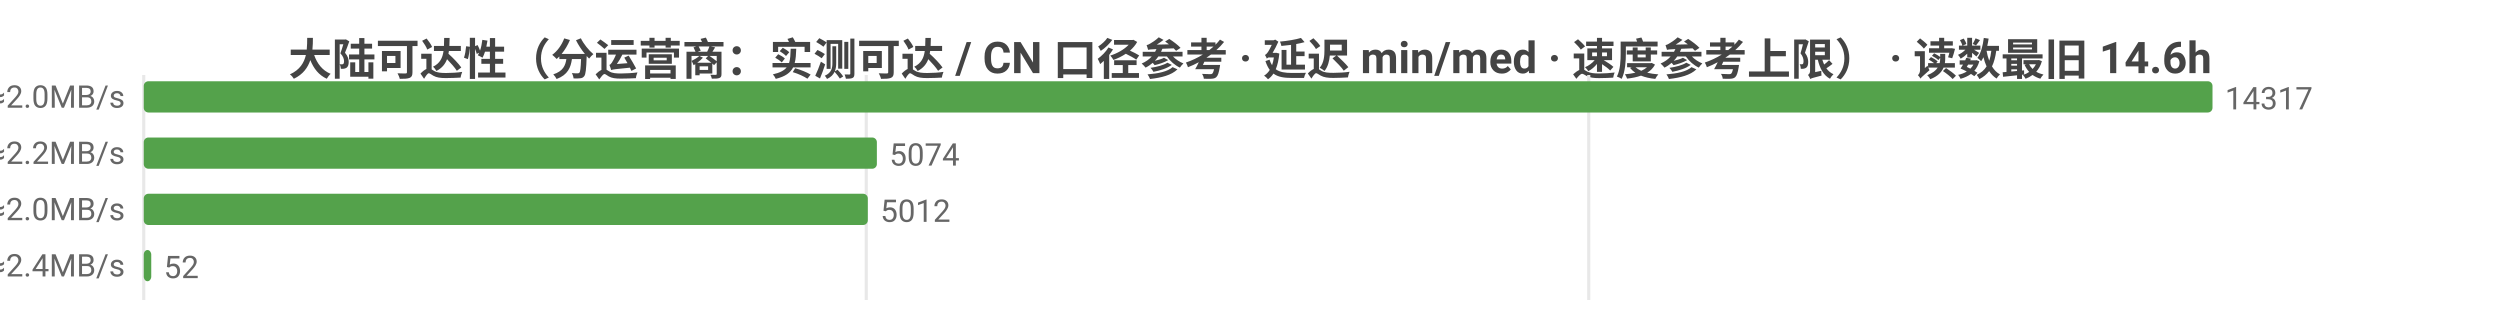
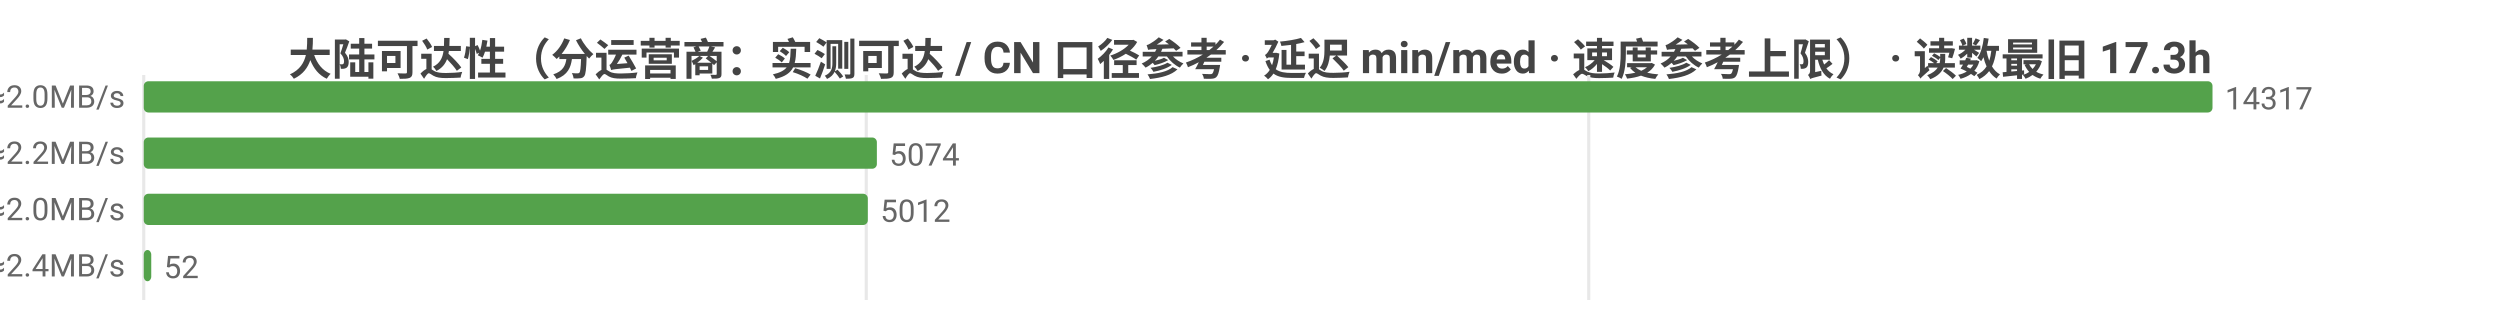
<svg xmlns="http://www.w3.org/2000/svg" width="800" height="104" viewBox="0 0 800 104">
  <rect width="800" height="104" fill="#ffffff" />
  <style>text{font-family:system-ui,-apple-system,'Segoe UI',Roboto,'PingFang SC','Microsoft YaHei','Noto Sans CJK SC',sans-serif}.g{stroke:#e8e8e8;stroke-width:1}.a{stroke:#999;stroke-width:1}.t{font-size:10px;fill:#666}.m{font-size:10px;text-anchor:middle;fill:#666}.e{font-size:10px;text-anchor:end;fill:#666}.l{font-size:11px;fill:#333}.tt{font-size:14px;font-weight:600;text-anchor:middle;fill:#444}.em{font-size:13px;text-anchor:middle;fill:#999}</style>
-   <text class="tt" x="400.0" y="24">大陆可达性（分运营商：实测可达 / CN 口径参考 · 延迟 min/med · 速度参考上限） · 读数最旧 14.6h</text>
+   <text class="tt" x="400.0" y="24">大陆可达性（分运营商：实测可达 / CN 口径参考 · 延迟 min/med · 速度参考上限） · 读数最旧 17.3h</text>
  <line class="g" x1="46" y1="24" x2="46" y2="96" />
  <line class="g" x1="277.2" y1="24" x2="277.2" y2="96" />
  <line class="g" x1="508.4" y1="24" x2="508.4" y2="96" />
  <text class="e" x="40" y="35">中国电信  实测可达 14317/14322 · CN口径 18010  min14/med238ms  ≈2.0MB/s</text>
  <rect x="46" y="26" width="662" height="10" fill="#54a24b" rx="1.5" />
  <text class="t" x="712" y="35">14317</text>
  <text class="e" x="40" y="53">中国联通  实测可达 5074/5074 · CN口径 18010  min16/med216ms  ≈2.2MB/s</text>
  <rect x="46" y="44" width="234.6" height="10" fill="#54a24b" rx="1.5" />
  <text class="t" x="284.6" y="53">5074</text>
  <text class="e" x="40" y="71">中国移动  实测可达 5012/5012 · CN口径 18010  min31/med235ms  ≈2.0MB/s</text>
  <rect x="46" y="62" width="231.7" height="10" fill="#54a24b" rx="1.5" />
  <text class="t" x="281.7" y="71">5012</text>
  <text class="e" x="40" y="89">中国多线  实测可达 52/52 · CN口径 18010  min40/med196ms  ≈2.4MB/s</text>
  <rect x="46" y="80" width="2.4" height="10" fill="#54a24b" rx="1.5" />
  <text class="t" x="52.4" y="89">52</text>
</svg>
